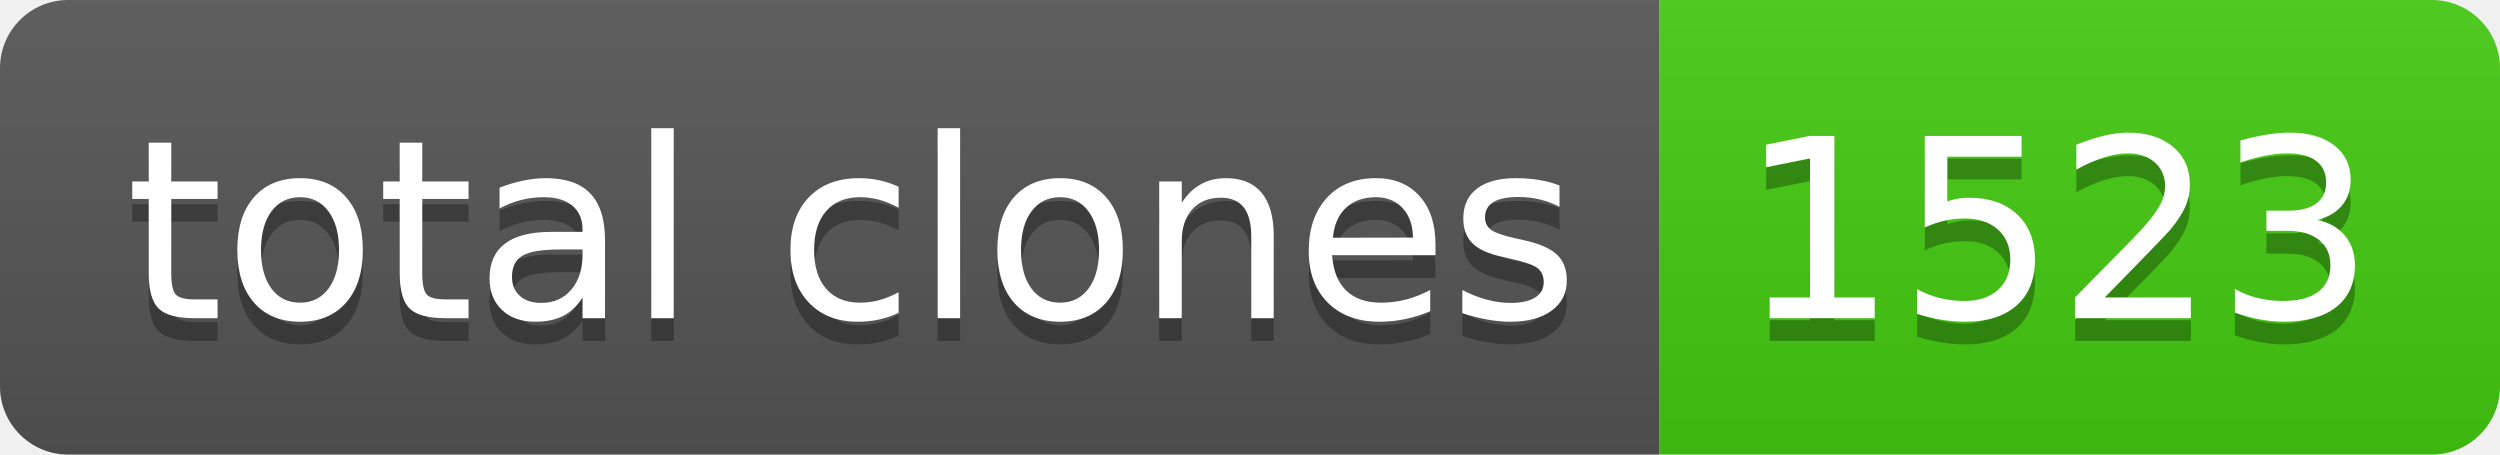
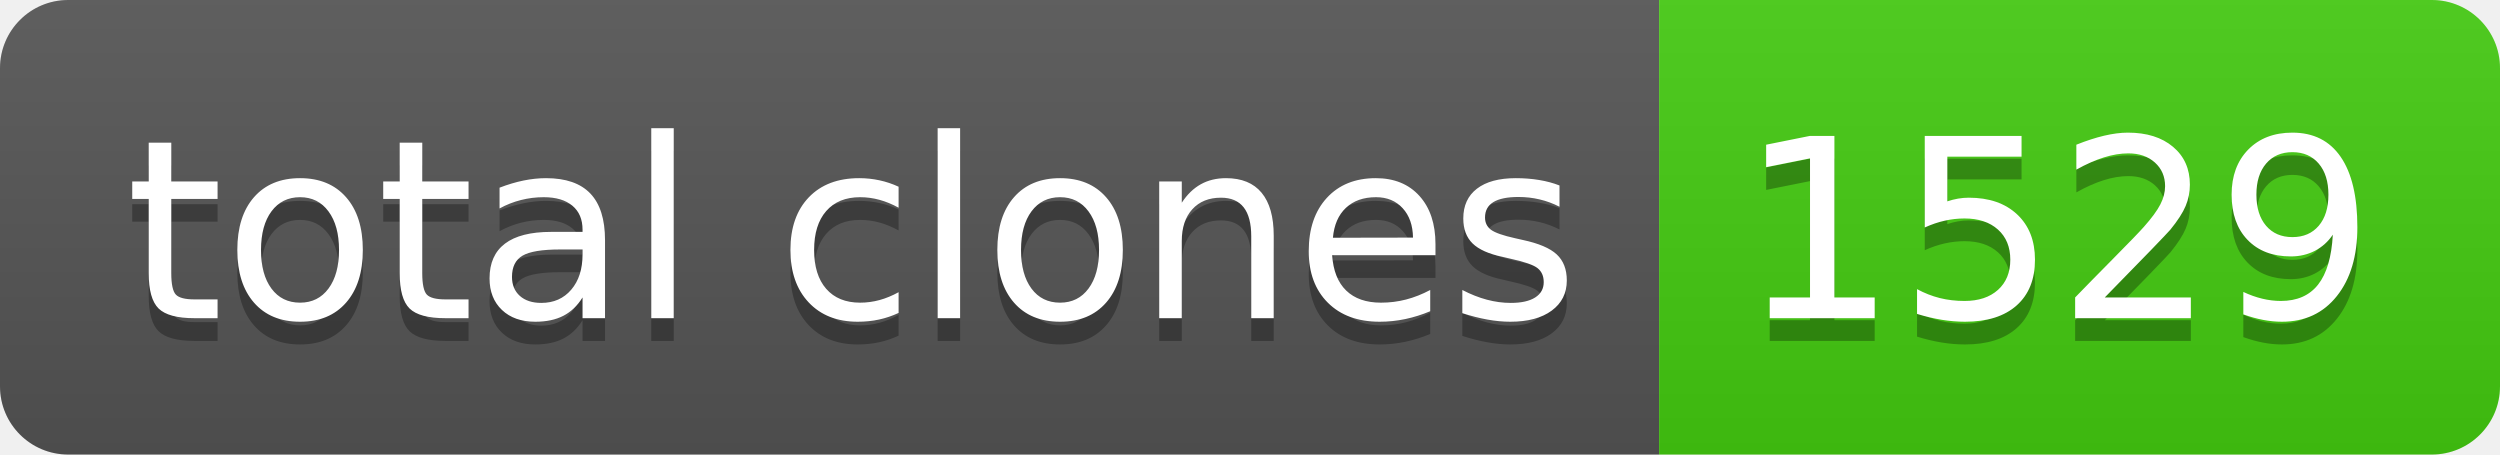
- <svg xmlns="http://www.w3.org/2000/svg" width="110" height="20" role="img" aria-label="total clones: 1523">
+ <svg xmlns="http://www.w3.org/2000/svg" width="110" height="20" role="img" aria-label="total clones: 1529">
  <linearGradient id="s" x2="0" y2="100%">
    <stop offset="0" stop-color="#bbb" stop-opacity=".1" />
    <stop offset="1" stop-opacity=".1" />
  </linearGradient>
  <clipPath id="r">
    <rect width="110" height="20" rx="3" fill="#fff" />
  </clipPath>
  <g clip-path="url(#r)">
    <rect width="73" height="20" fill="#555" />
    <rect x="73" width="37" height="20" fill="#4c1" />
    <rect width="110" height="20" fill="url(#s)" />
  </g>
  <g fill="#fff" text-anchor="middle" font-family="Verdana,Geneva,DejaVu Sans,sans-serif" text-rendering="geometricPrecision" font-size="110">
    <text aria-hidden="true" x="375" y="150" fill="#010101" fill-opacity=".3" transform="scale(.1)" textLength="630">total clones</text>
    <text x="375" y="140" transform="scale(.1)" fill="#fff" textLength="630">total clones</text>
-     <text aria-hidden="true" x="905" y="150" fill="#010101" fill-opacity=".3" transform="scale(.1)" textLength="270">1523</text>
-     <text x="905" y="140" transform="scale(.1)" fill="#fff" textLength="270">1523</text>
+     <text aria-hidden="true" x="905" y="150" fill="#010101" fill-opacity=".3" transform="scale(.1)" textLength="270">1529</text>
+     <text x="905" y="140" transform="scale(.1)" fill="#fff" textLength="270">1529</text>
  </g>
</svg>
